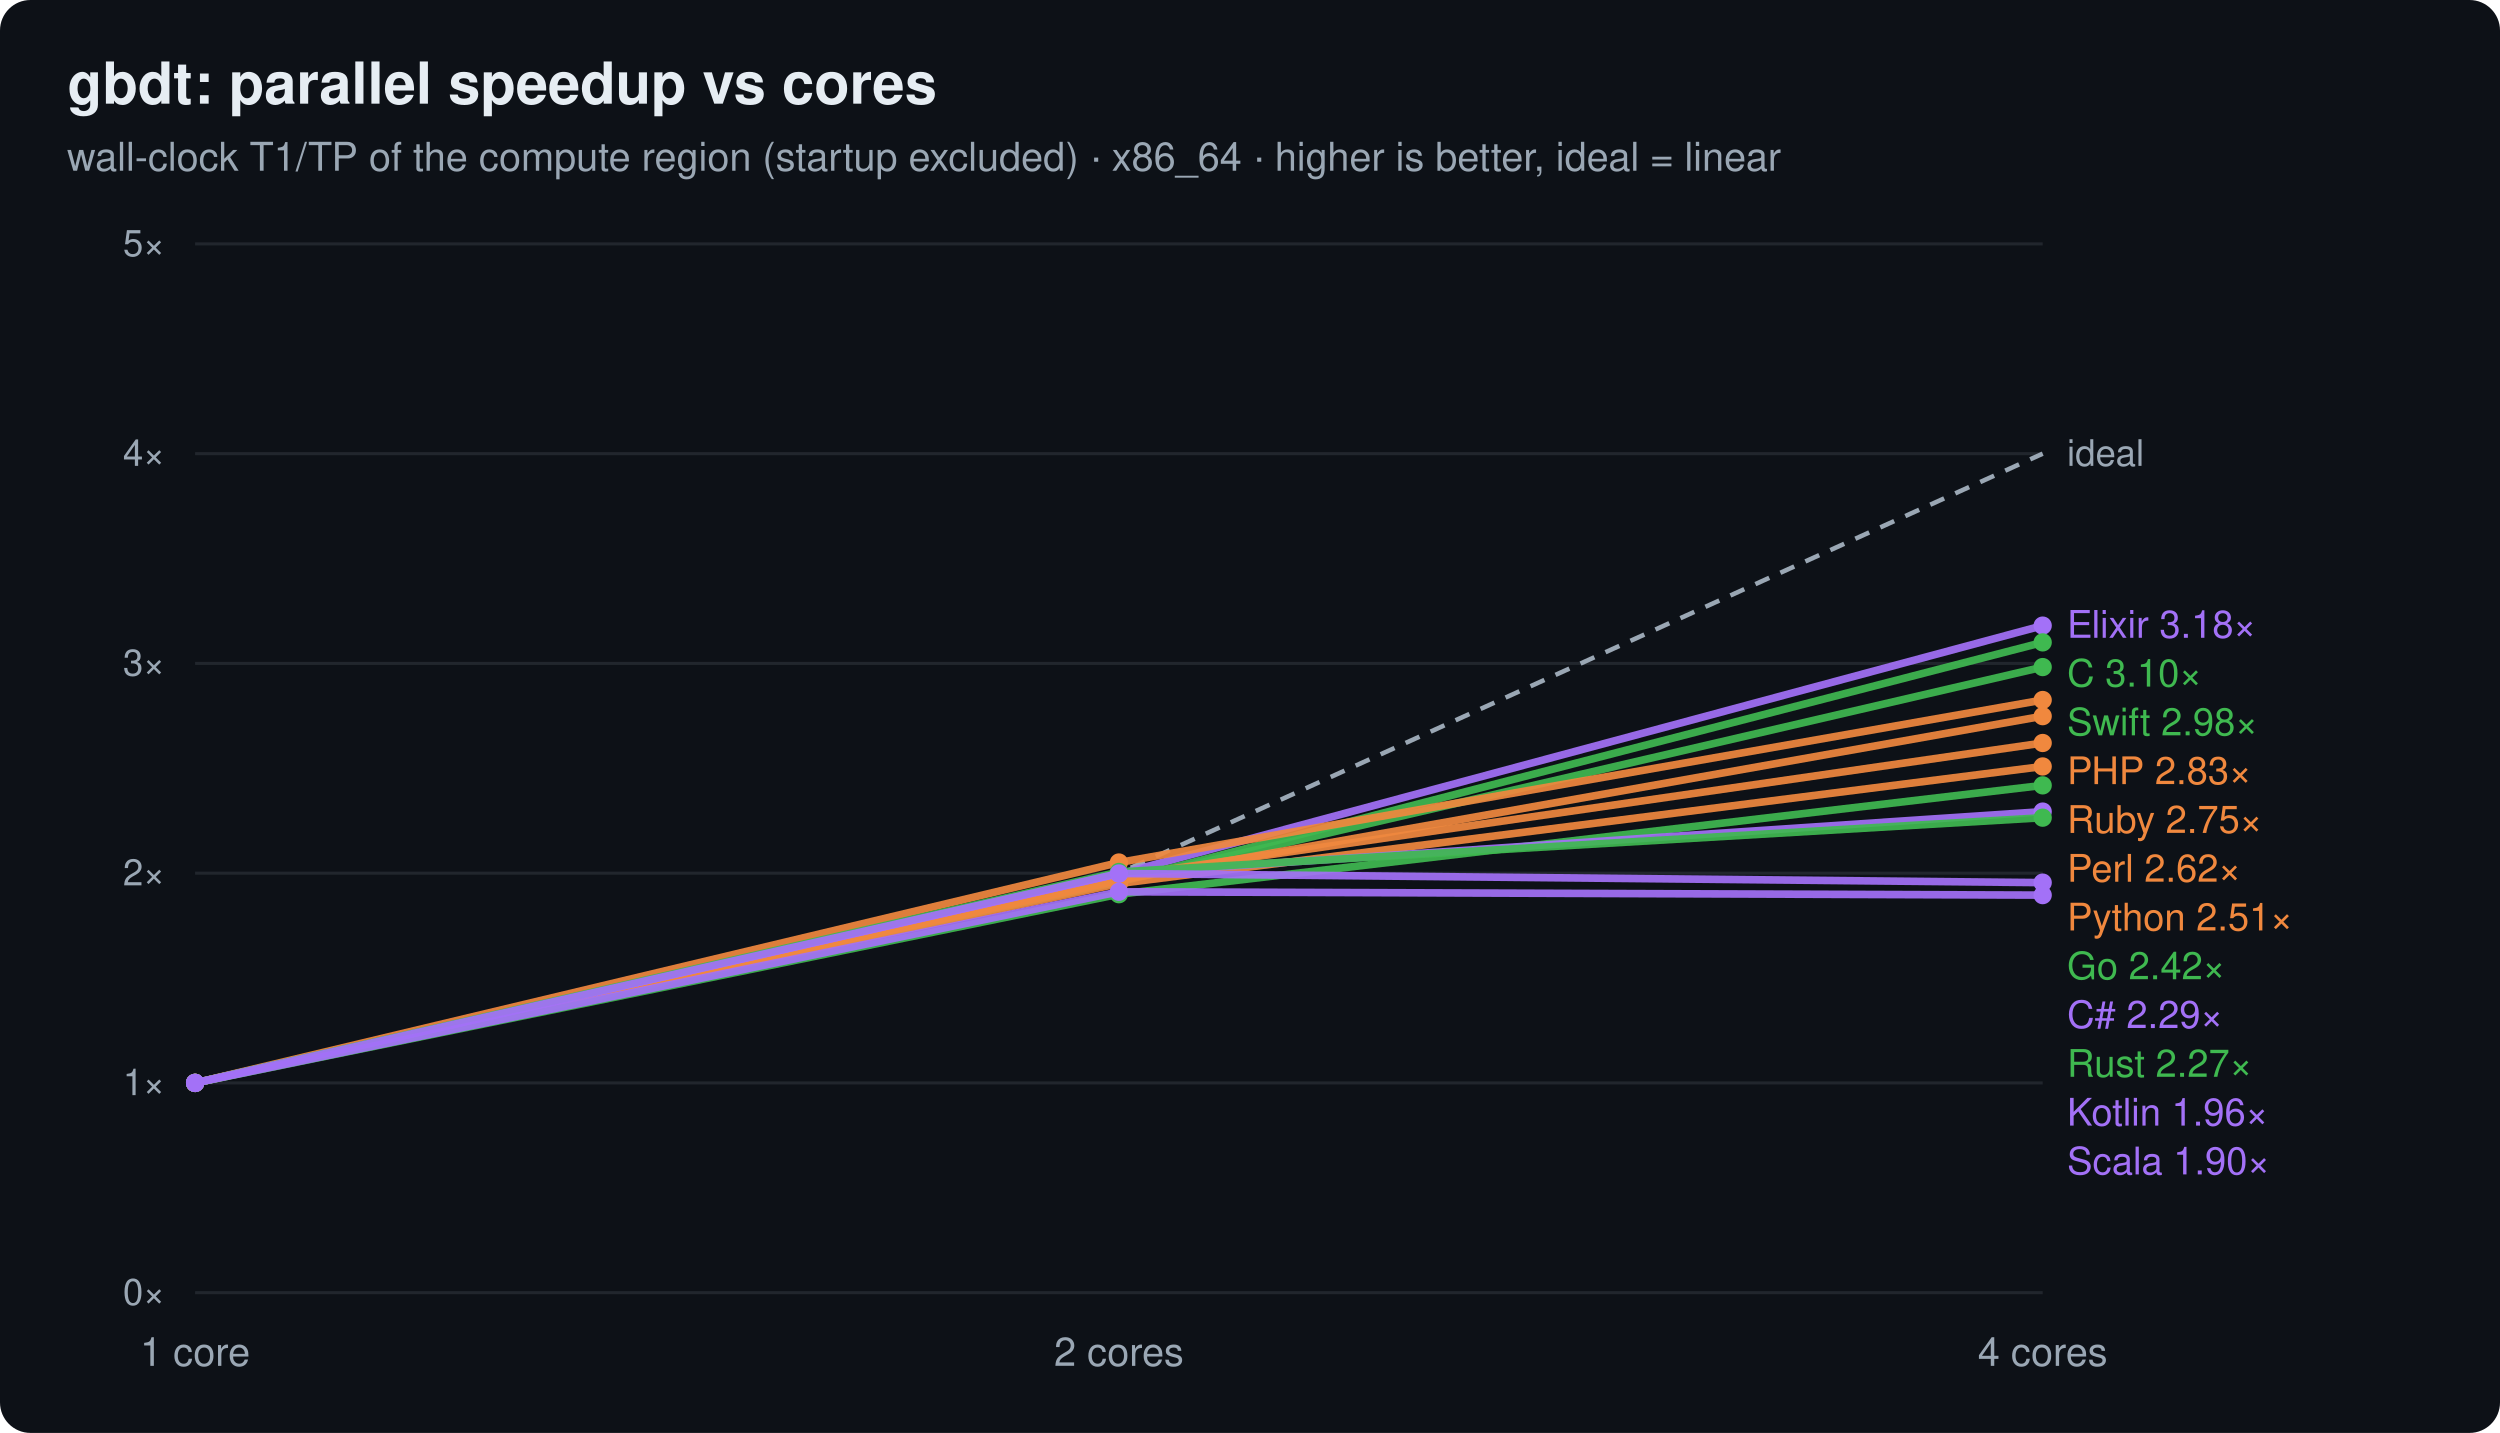
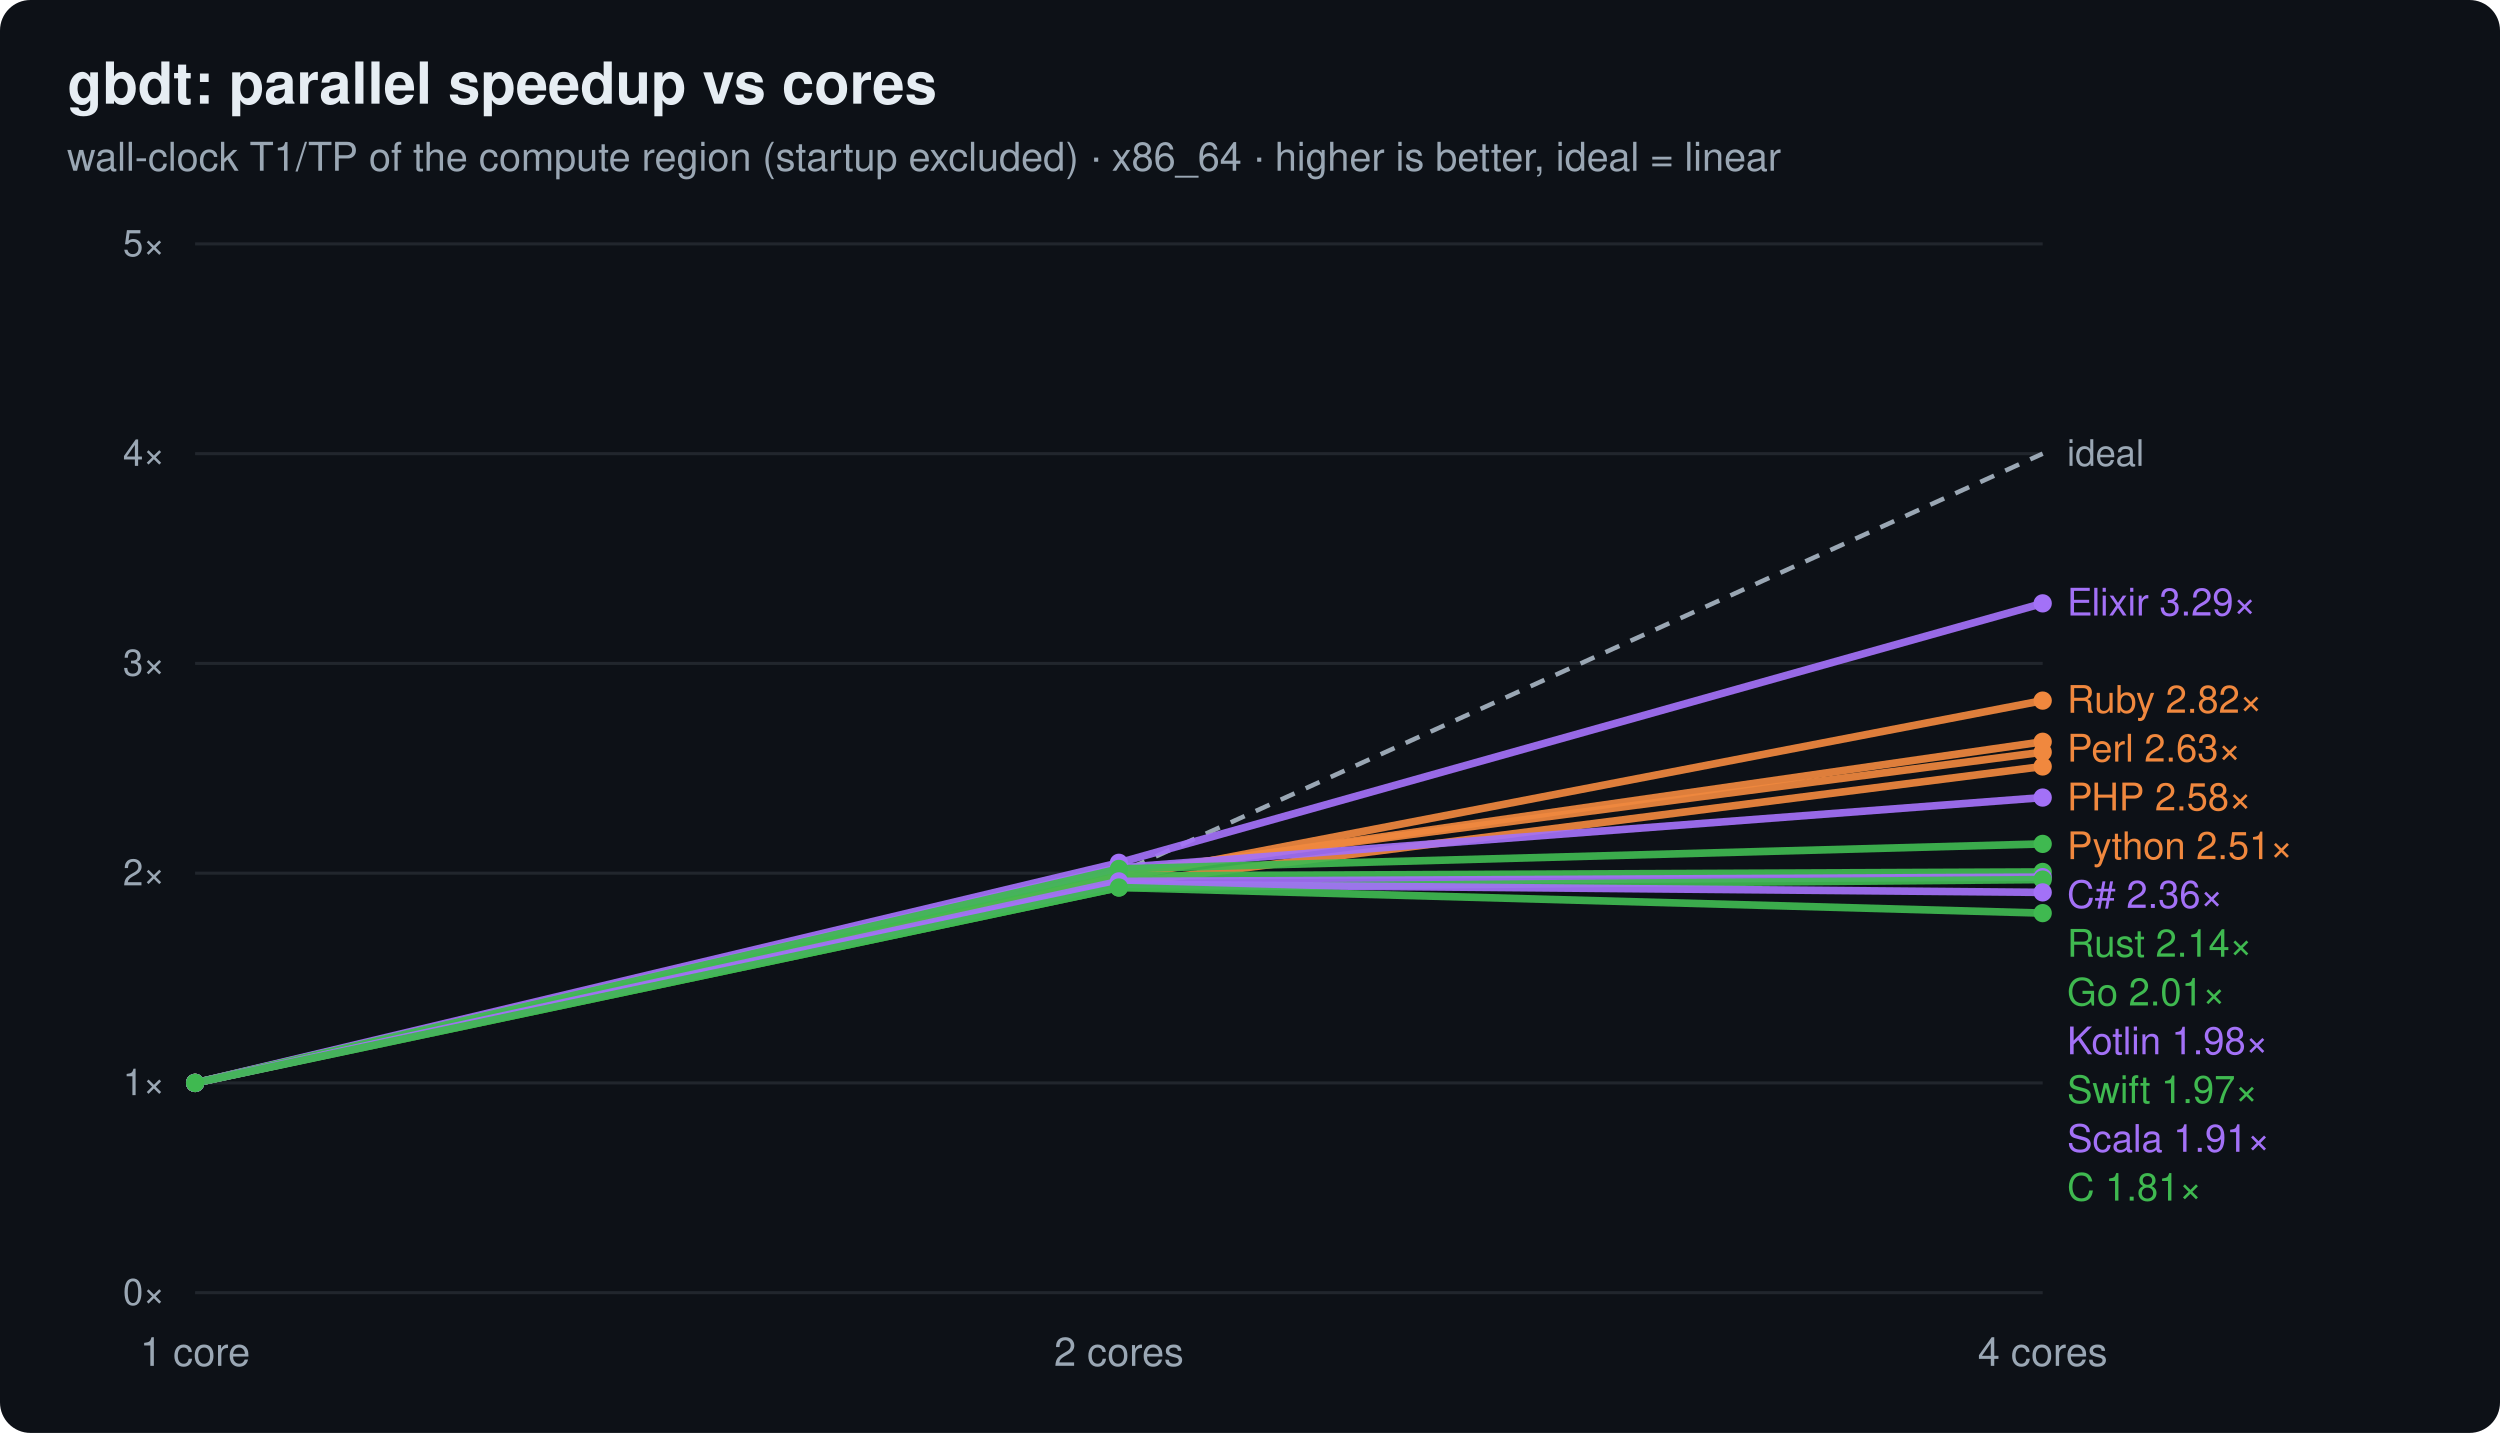
<svg xmlns="http://www.w3.org/2000/svg" width="820" height="470" viewBox="0 0 820 470" font-family="ui-sans-serif,system-ui,Segoe UI,Helvetica,Arial">
  <rect width="820" height="470" rx="10" fill="#0d1117" />
  <text x="22" y="34" font-size="19" font-weight="700" fill="#e6edf3">gbdt: parallel speedup vs cores</text>
  <text x="22" y="56" font-size="13" fill="#9aa7b4">wall-clock T1/TP of the compute region (startup excluded) · x86_64 · higher is better, ideal = linear</text>
  <line x1="64" y1="424.0" x2="670" y2="424.0" stroke="#21262d" stroke-width="1" />
  <text x="54" y="428.0" text-anchor="end" font-size="12" fill="#9aa7b4">0×</text>
  <line x1="64" y1="355.2" x2="670" y2="355.2" stroke="#21262d" stroke-width="1" />
  <text x="54" y="359.2" text-anchor="end" font-size="12" fill="#9aa7b4">1×</text>
  <line x1="64" y1="286.4" x2="670" y2="286.4" stroke="#21262d" stroke-width="1" />
  <text x="54" y="290.4" text-anchor="end" font-size="12" fill="#9aa7b4">2×</text>
  <line x1="64" y1="217.6" x2="670" y2="217.6" stroke="#21262d" stroke-width="1" />
  <text x="54" y="221.6" text-anchor="end" font-size="12" fill="#9aa7b4">3×</text>
  <line x1="64" y1="148.8" x2="670" y2="148.8" stroke="#21262d" stroke-width="1" />
  <text x="54" y="152.8" text-anchor="end" font-size="12" fill="#9aa7b4">4×</text>
  <line x1="64" y1="80.0" x2="670" y2="80.0" stroke="#21262d" stroke-width="1" />
  <text x="54" y="84.0" text-anchor="end" font-size="12" fill="#9aa7b4">5×</text>
  <text x="64.0" y="448.0" text-anchor="middle" font-size="13" fill="#9aa7b4">1 core</text>
  <text x="367.0" y="448.0" text-anchor="middle" font-size="13" fill="#9aa7b4">2 cores</text>
  <text x="670.0" y="448.0" text-anchor="middle" font-size="13" fill="#9aa7b4">4 cores</text>
  <polyline points="64.0,355.2 367.0,286.4 670.0,148.8" fill="none" stroke="#9aa7b4" stroke-width="1.5" stroke-dasharray="5 4" />
  <text x="678.0" y="152.8" font-size="12" fill="#9aa7b4">ideal</text>
-   <polyline points="64.0,355.2 367.0,286.7 670.0,205.2" fill="none" stroke="#a371f7" stroke-width="2.5" opacity="0.92" />
+   <polyline points="64.0,355.2 367.0,283.0 670.0,197.9" fill="none" stroke="#a371f7" stroke-width="2.5" opacity="0.92" />
  <circle cx="64.0" cy="355.2" r="3" fill="#a371f7" />
-   <circle cx="367.0" cy="286.7" r="3" fill="#a371f7" />
-   <circle cx="670.0" cy="205.2" r="3" fill="#a371f7" />
-   <text x="678" y="209.2" font-size="12.5" fill="#a371f7">Elixir 3.18×</text>
-   <polyline points="64.0,355.2 367.0,289.1 670.0,210.7" fill="none" stroke="#3fb950" stroke-width="2.5" opacity="0.92" />
+   <circle cx="367.0" cy="283.0" r="3" fill="#a371f7" />
+   <circle cx="670.0" cy="197.9" r="3" fill="#a371f7" />
+   <text x="678" y="201.9" font-size="12.5" fill="#a371f7">Elixir 3.29×</text>
+   <polyline points="64.0,355.2 367.0,288.1 670.0,229.8" fill="none" stroke="#f0883e" stroke-width="2.5" opacity="0.92" />
+   <circle cx="64.0" cy="355.2" r="3" fill="#f0883e" />
+   <circle cx="367.0" cy="288.1" r="3" fill="#f0883e" />
+   <circle cx="670.0" cy="229.8" r="3" fill="#f0883e" />
+   <text x="678" y="233.8" font-size="12.5" fill="#f0883e">Ruby 2.82×</text>
+   <polyline points="64.0,355.2 367.0,286.9 670.0,243.3" fill="none" stroke="#f0883e" stroke-width="2.5" opacity="0.92" />
+   <circle cx="64.0" cy="355.2" r="3" fill="#f0883e" />
+   <circle cx="367.0" cy="286.9" r="3" fill="#f0883e" />
+   <circle cx="670.0" cy="243.3" r="3" fill="#f0883e" />
+   <text x="678" y="249.8" font-size="12.5" fill="#f0883e">Perl 2.63×</text>
+   <polyline points="64.0,355.2 367.0,286.2 670.0,246.7" fill="none" stroke="#f0883e" stroke-width="2.5" opacity="0.92" />
+   <circle cx="64.0" cy="355.2" r="3" fill="#f0883e" />
+   <circle cx="367.0" cy="286.2" r="3" fill="#f0883e" />
+   <circle cx="670.0" cy="246.7" r="3" fill="#f0883e" />
+   <text x="678" y="265.8" font-size="12.5" fill="#f0883e">PHP 2.58×</text>
+   <polyline points="64.0,355.2 367.0,289.9 670.0,251.4" fill="none" stroke="#f0883e" stroke-width="2.5" opacity="0.92" />
+   <circle cx="64.0" cy="355.2" r="3" fill="#f0883e" />
+   <circle cx="367.0" cy="289.9" r="3" fill="#f0883e" />
+   <circle cx="670.0" cy="251.4" r="3" fill="#f0883e" />
+   <text x="678" y="281.8" font-size="12.5" fill="#f0883e">Python 2.51×</text>
+   <polyline points="64.0,355.2 367.0,284.6 670.0,261.6" fill="none" stroke="#a371f7" stroke-width="2.5" opacity="0.92" />
+   <circle cx="64.0" cy="355.2" r="3" fill="#a371f7" />
+   <circle cx="367.0" cy="284.6" r="3" fill="#a371f7" />
+   <circle cx="670.0" cy="261.6" r="3" fill="#a371f7" />
+   <text x="678" y="297.8" font-size="12.5" fill="#a371f7">C# 2.36×</text>
+   <polyline points="64.0,355.2 367.0,285.0 670.0,276.8" fill="none" stroke="#3fb950" stroke-width="2.5" opacity="0.92" />
  <circle cx="64.0" cy="355.2" r="3" fill="#3fb950" />
-   <circle cx="367.0" cy="289.1" r="3" fill="#3fb950" />
-   <circle cx="670.0" cy="210.7" r="3" fill="#3fb950" />
-   <text x="678" y="225.2" font-size="12.5" fill="#3fb950">C 3.10×</text>
-   <polyline points="64.0,355.2 367.0,289.2 670.0,218.8" fill="none" stroke="#3fb950" stroke-width="2.5" opacity="0.92" />
+   <circle cx="367.0" cy="285.0" r="3" fill="#3fb950" />
+   <circle cx="670.0" cy="276.8" r="3" fill="#3fb950" />
+   <text x="678" y="313.8" font-size="12.5" fill="#3fb950">Rust 2.14×</text>
+   <polyline points="64.0,355.2 367.0,287.3 670.0,286.0" fill="none" stroke="#3fb950" stroke-width="2.5" opacity="0.92" />
  <circle cx="64.0" cy="355.2" r="3" fill="#3fb950" />
-   <circle cx="367.0" cy="289.2" r="3" fill="#3fb950" />
-   <circle cx="670.0" cy="218.8" r="3" fill="#3fb950" />
-   <text x="678" y="241.2" font-size="12.5" fill="#3fb950">Swift 2.98×</text>
-   <polyline points="64.0,355.2 367.0,282.9 670.0,229.6" fill="none" stroke="#f0883e" stroke-width="2.5" opacity="0.92" />
-   <circle cx="64.0" cy="355.2" r="3" fill="#f0883e" />
-   <circle cx="367.0" cy="282.9" r="3" fill="#f0883e" />
-   <circle cx="670.0" cy="229.6" r="3" fill="#f0883e" />
-   <text x="678" y="257.2" font-size="12.5" fill="#f0883e">PHP 2.83×</text>
-   <polyline points="64.0,355.2 367.0,288.7 670.0,234.9" fill="none" stroke="#f0883e" stroke-width="2.5" opacity="0.92" />
-   <circle cx="64.0" cy="355.2" r="3" fill="#f0883e" />
-   <circle cx="367.0" cy="288.7" r="3" fill="#f0883e" />
-   <circle cx="670.0" cy="234.9" r="3" fill="#f0883e" />
-   <text x="678" y="273.2" font-size="12.5" fill="#f0883e">Ruby 2.75×</text>
-   <polyline points="64.0,355.2 367.0,287.5 670.0,243.7" fill="none" stroke="#f0883e" stroke-width="2.5" opacity="0.92" />
-   <circle cx="64.0" cy="355.2" r="3" fill="#f0883e" />
-   <circle cx="367.0" cy="287.5" r="3" fill="#f0883e" />
-   <circle cx="670.0" cy="243.7" r="3" fill="#f0883e" />
-   <text x="678" y="289.2" font-size="12.5" fill="#f0883e">Perl 2.62×</text>
-   <polyline points="64.0,355.2 367.0,289.8 670.0,251.4" fill="none" stroke="#f0883e" stroke-width="2.5" opacity="0.92" />
-   <circle cx="64.0" cy="355.2" r="3" fill="#f0883e" />
-   <circle cx="367.0" cy="289.8" r="3" fill="#f0883e" />
-   <circle cx="670.0" cy="251.4" r="3" fill="#f0883e" />
-   <text x="678" y="305.2" font-size="12.5" fill="#f0883e">Python 2.51×</text>
-   <polyline points="64.0,355.2 367.0,293.3 670.0,257.6" fill="none" stroke="#3fb950" stroke-width="2.5" opacity="0.92" />
+   <circle cx="367.0" cy="287.3" r="3" fill="#3fb950" />
+   <circle cx="670.0" cy="286.0" r="3" fill="#3fb950" />
+   <text x="678" y="329.8" font-size="12.5" fill="#3fb950">Go 2.01×</text>
+   <polyline points="64.0,355.2 367.0,289.1 670.0,287.7" fill="none" stroke="#a371f7" stroke-width="2.5" opacity="0.92" />
+   <circle cx="64.0" cy="355.2" r="3" fill="#a371f7" />
+   <circle cx="367.0" cy="289.1" r="3" fill="#a371f7" />
+   <circle cx="670.0" cy="287.7" r="3" fill="#a371f7" />
+   <text x="678" y="345.8" font-size="12.5" fill="#a371f7">Kotlin 1.98×</text>
+   <polyline points="64.0,355.2 367.0,291.1 670.0,288.5" fill="none" stroke="#3fb950" stroke-width="2.5" opacity="0.92" />
  <circle cx="64.0" cy="355.2" r="3" fill="#3fb950" />
-   <circle cx="367.0" cy="293.3" r="3" fill="#3fb950" />
-   <circle cx="670.0" cy="257.6" r="3" fill="#3fb950" />
-   <text x="678" y="321.2" font-size="12.5" fill="#3fb950">Go 2.42×</text>
-   <polyline points="64.0,355.2 367.0,286.5 670.0,266.2" fill="none" stroke="#a371f7" stroke-width="2.5" opacity="0.92" />
+   <circle cx="367.0" cy="291.1" r="3" fill="#3fb950" />
+   <circle cx="670.0" cy="288.5" r="3" fill="#3fb950" />
+   <text x="678" y="361.8" font-size="12.5" fill="#3fb950">Swift 1.97×</text>
+   <polyline points="64.0,355.2 367.0,290.0 670.0,292.7" fill="none" stroke="#a371f7" stroke-width="2.5" opacity="0.92" />
  <circle cx="64.0" cy="355.2" r="3" fill="#a371f7" />
-   <circle cx="367.0" cy="286.5" r="3" fill="#a371f7" />
-   <circle cx="670.0" cy="266.2" r="3" fill="#a371f7" />
-   <text x="678" y="337.2" font-size="12.5" fill="#a371f7">C# 2.29×</text>
-   <polyline points="64.0,355.2 367.0,286.0 670.0,268.2" fill="none" stroke="#3fb950" stroke-width="2.5" opacity="0.92" />
+   <circle cx="367.0" cy="290.0" r="3" fill="#a371f7" />
+   <circle cx="670.0" cy="292.7" r="3" fill="#a371f7" />
+   <text x="678" y="377.8" font-size="12.5" fill="#a371f7">Scala 1.91×</text>
+   <polyline points="64.0,355.2 367.0,291.1 670.0,299.5" fill="none" stroke="#3fb950" stroke-width="2.5" opacity="0.92" />
  <circle cx="64.0" cy="355.2" r="3" fill="#3fb950" />
-   <circle cx="367.0" cy="286.0" r="3" fill="#3fb950" />
-   <circle cx="670.0" cy="268.2" r="3" fill="#3fb950" />
-   <text x="678" y="353.2" font-size="12.5" fill="#3fb950">Rust 2.27×</text>
-   <polyline points="64.0,355.2 367.0,286.5 670.0,289.5" fill="none" stroke="#a371f7" stroke-width="2.5" opacity="0.92" />
-   <circle cx="64.0" cy="355.2" r="3" fill="#a371f7" />
-   <circle cx="367.0" cy="286.5" r="3" fill="#a371f7" />
-   <circle cx="670.0" cy="289.5" r="3" fill="#a371f7" />
-   <text x="678" y="369.2" font-size="12.5" fill="#a371f7">Kotlin 1.96×</text>
-   <polyline points="64.0,355.2 367.0,292.5 670.0,293.6" fill="none" stroke="#a371f7" stroke-width="2.5" opacity="0.92" />
-   <circle cx="64.0" cy="355.2" r="3" fill="#a371f7" />
-   <circle cx="367.0" cy="292.5" r="3" fill="#a371f7" />
-   <circle cx="670.0" cy="293.6" r="3" fill="#a371f7" />
-   <text x="678" y="385.2" font-size="12.5" fill="#a371f7">Scala 1.90×</text>
+   <circle cx="367.0" cy="291.1" r="3" fill="#3fb950" />
+   <circle cx="670.0" cy="299.5" r="3" fill="#3fb950" />
+   <text x="678" y="393.8" font-size="12.5" fill="#3fb950">C 1.81×</text>
</svg>
